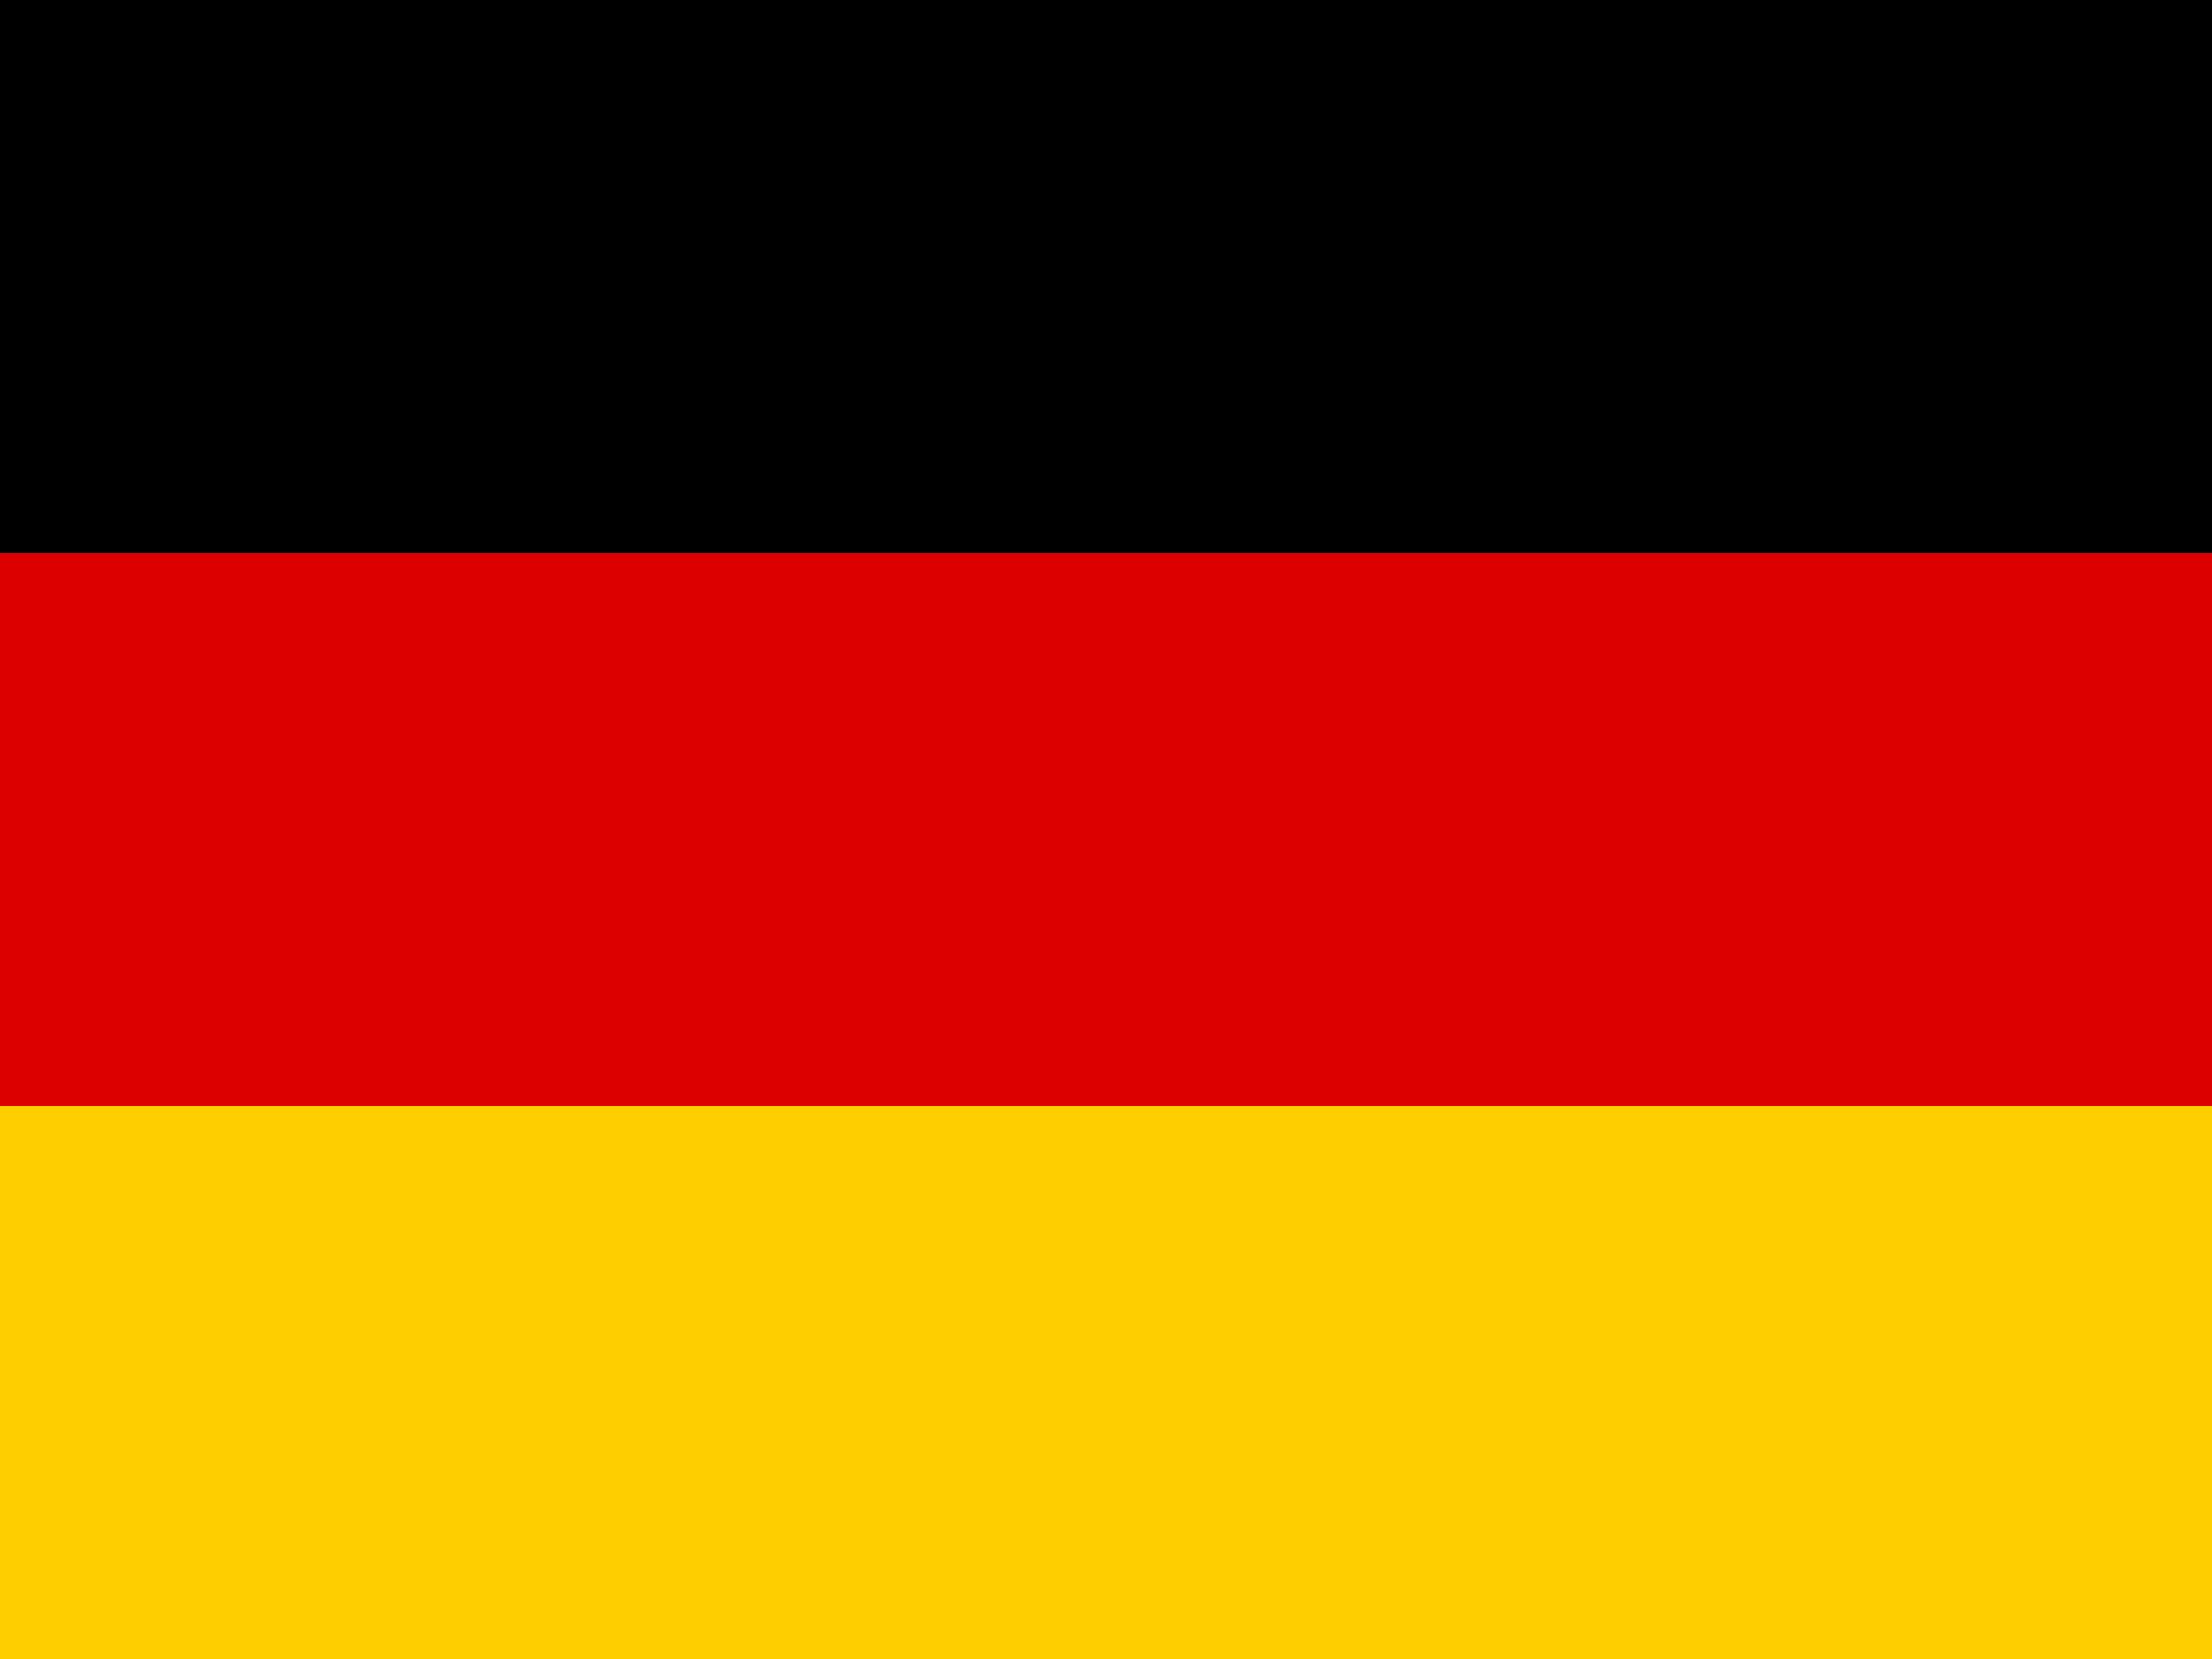
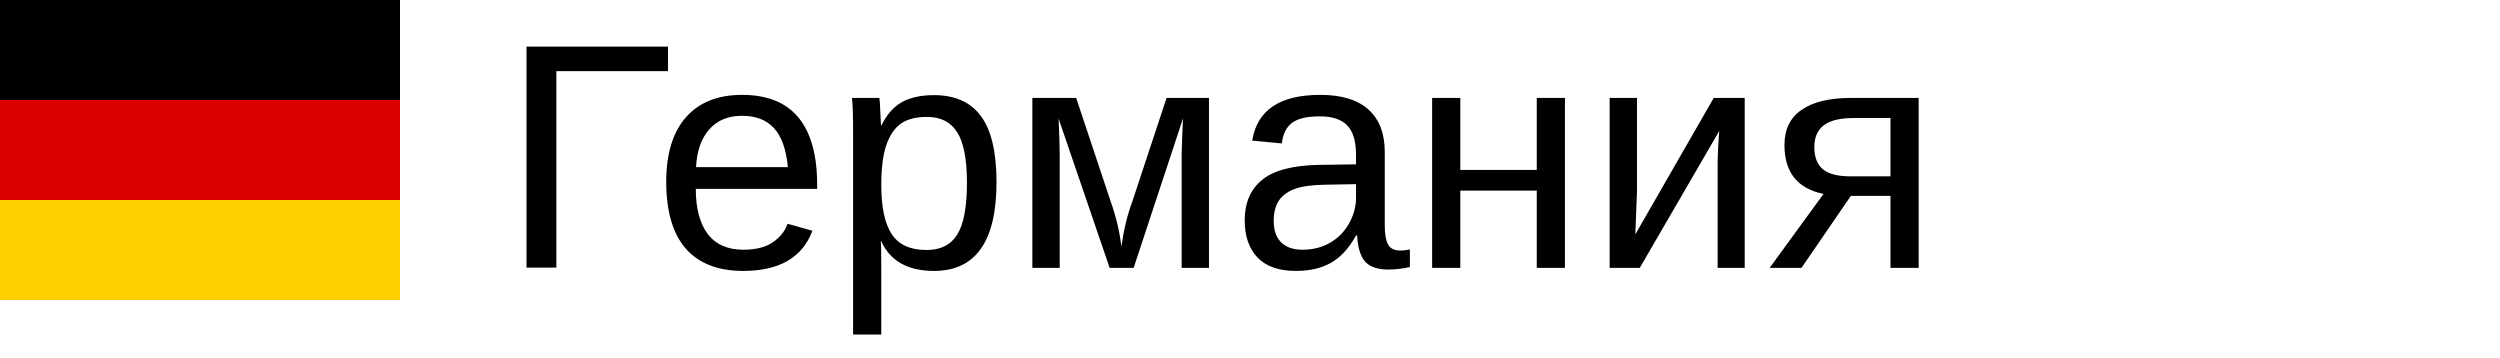
- <svg xmlns="http://www.w3.org/2000/svg" id="flag-icon-css-de" viewBox="0 0 640 480">
-   <path fill="#ffce00" d="M0 320h640v160H0z" />
-   <path d="M0 0h640v160H0z" />
-   <path fill="#d00" d="M0 160h640v160H0z" />
+ <svg xmlns="http://www.w3.org/2000/svg" width="140px" height="20px">
+   <g transform="scale(0.035)">
+     <path fill="#ffce00" d="M0 320h640v160H0z" />
+     <path d="M0 0h640v160H0z" />
+     <path fill="#d00" d="M0 160h640v160H0z" />
+   </g>
+   <text x="28" y="15" font-size="18px" font-family="arial">Германия</text>
</svg>
